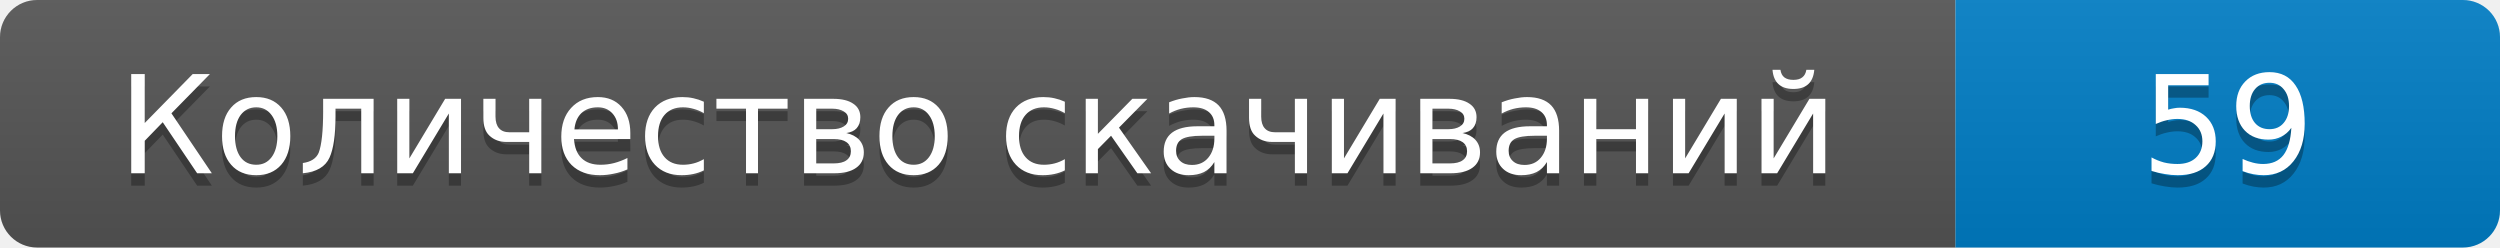
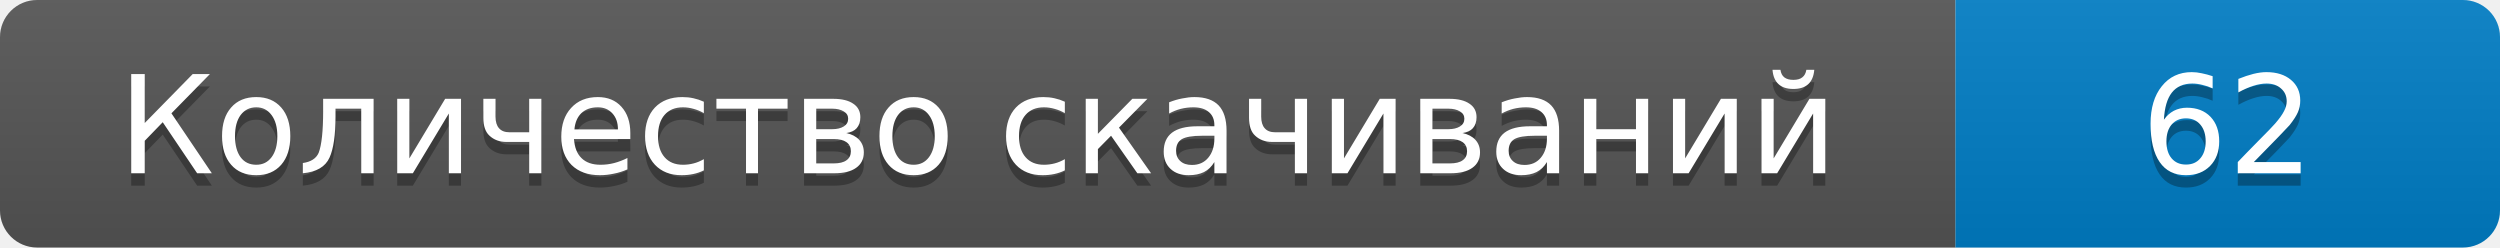
- <svg xmlns="http://www.w3.org/2000/svg" width="202" height="20" role="img" aria-label="Количество скачиваний: 59">
+ <svg xmlns="http://www.w3.org/2000/svg" width="202" height="20" role="img" aria-label="Количество скачиваний: 62">
  <linearGradient id="s" x2="0" y2="100%">
    <stop offset="0" stop-color="#bbb" stop-opacity=".1" />
    <stop offset="1" stop-opacity=".1" />
  </linearGradient>
  <clipPath id="r">
    <rect width="202" height="20" rx="3" />
  </clipPath>
  <g clip-path="url(#r)">
    <path fill="#555" d="M0 0h158v20H0z" />
    <path fill="#007ec6" d="M158 0h44v20h-44z" />
    <path fill="url(#s)" d="M0 0h202v20H0z" />
  </g>
  <g fill="#fff" text-anchor="middle" font-family="Verdana,DejaVu Sans,sans-serif" font-size="11">
    <text x="79" y="15" fill="#010101" fill-opacity=".3">Количество скачиваний</text>
    <text x="79" y="14">Количество скачиваний</text>
-     <text x="180" y="15" fill="#010101" fill-opacity=".3">59</text>
-     <text x="180" y="14">59</text>
+     <text x="180" y="15" fill="#010101" fill-opacity=".3">62</text>
+     <text x="180" y="14">62</text>
  </g>
</svg>
